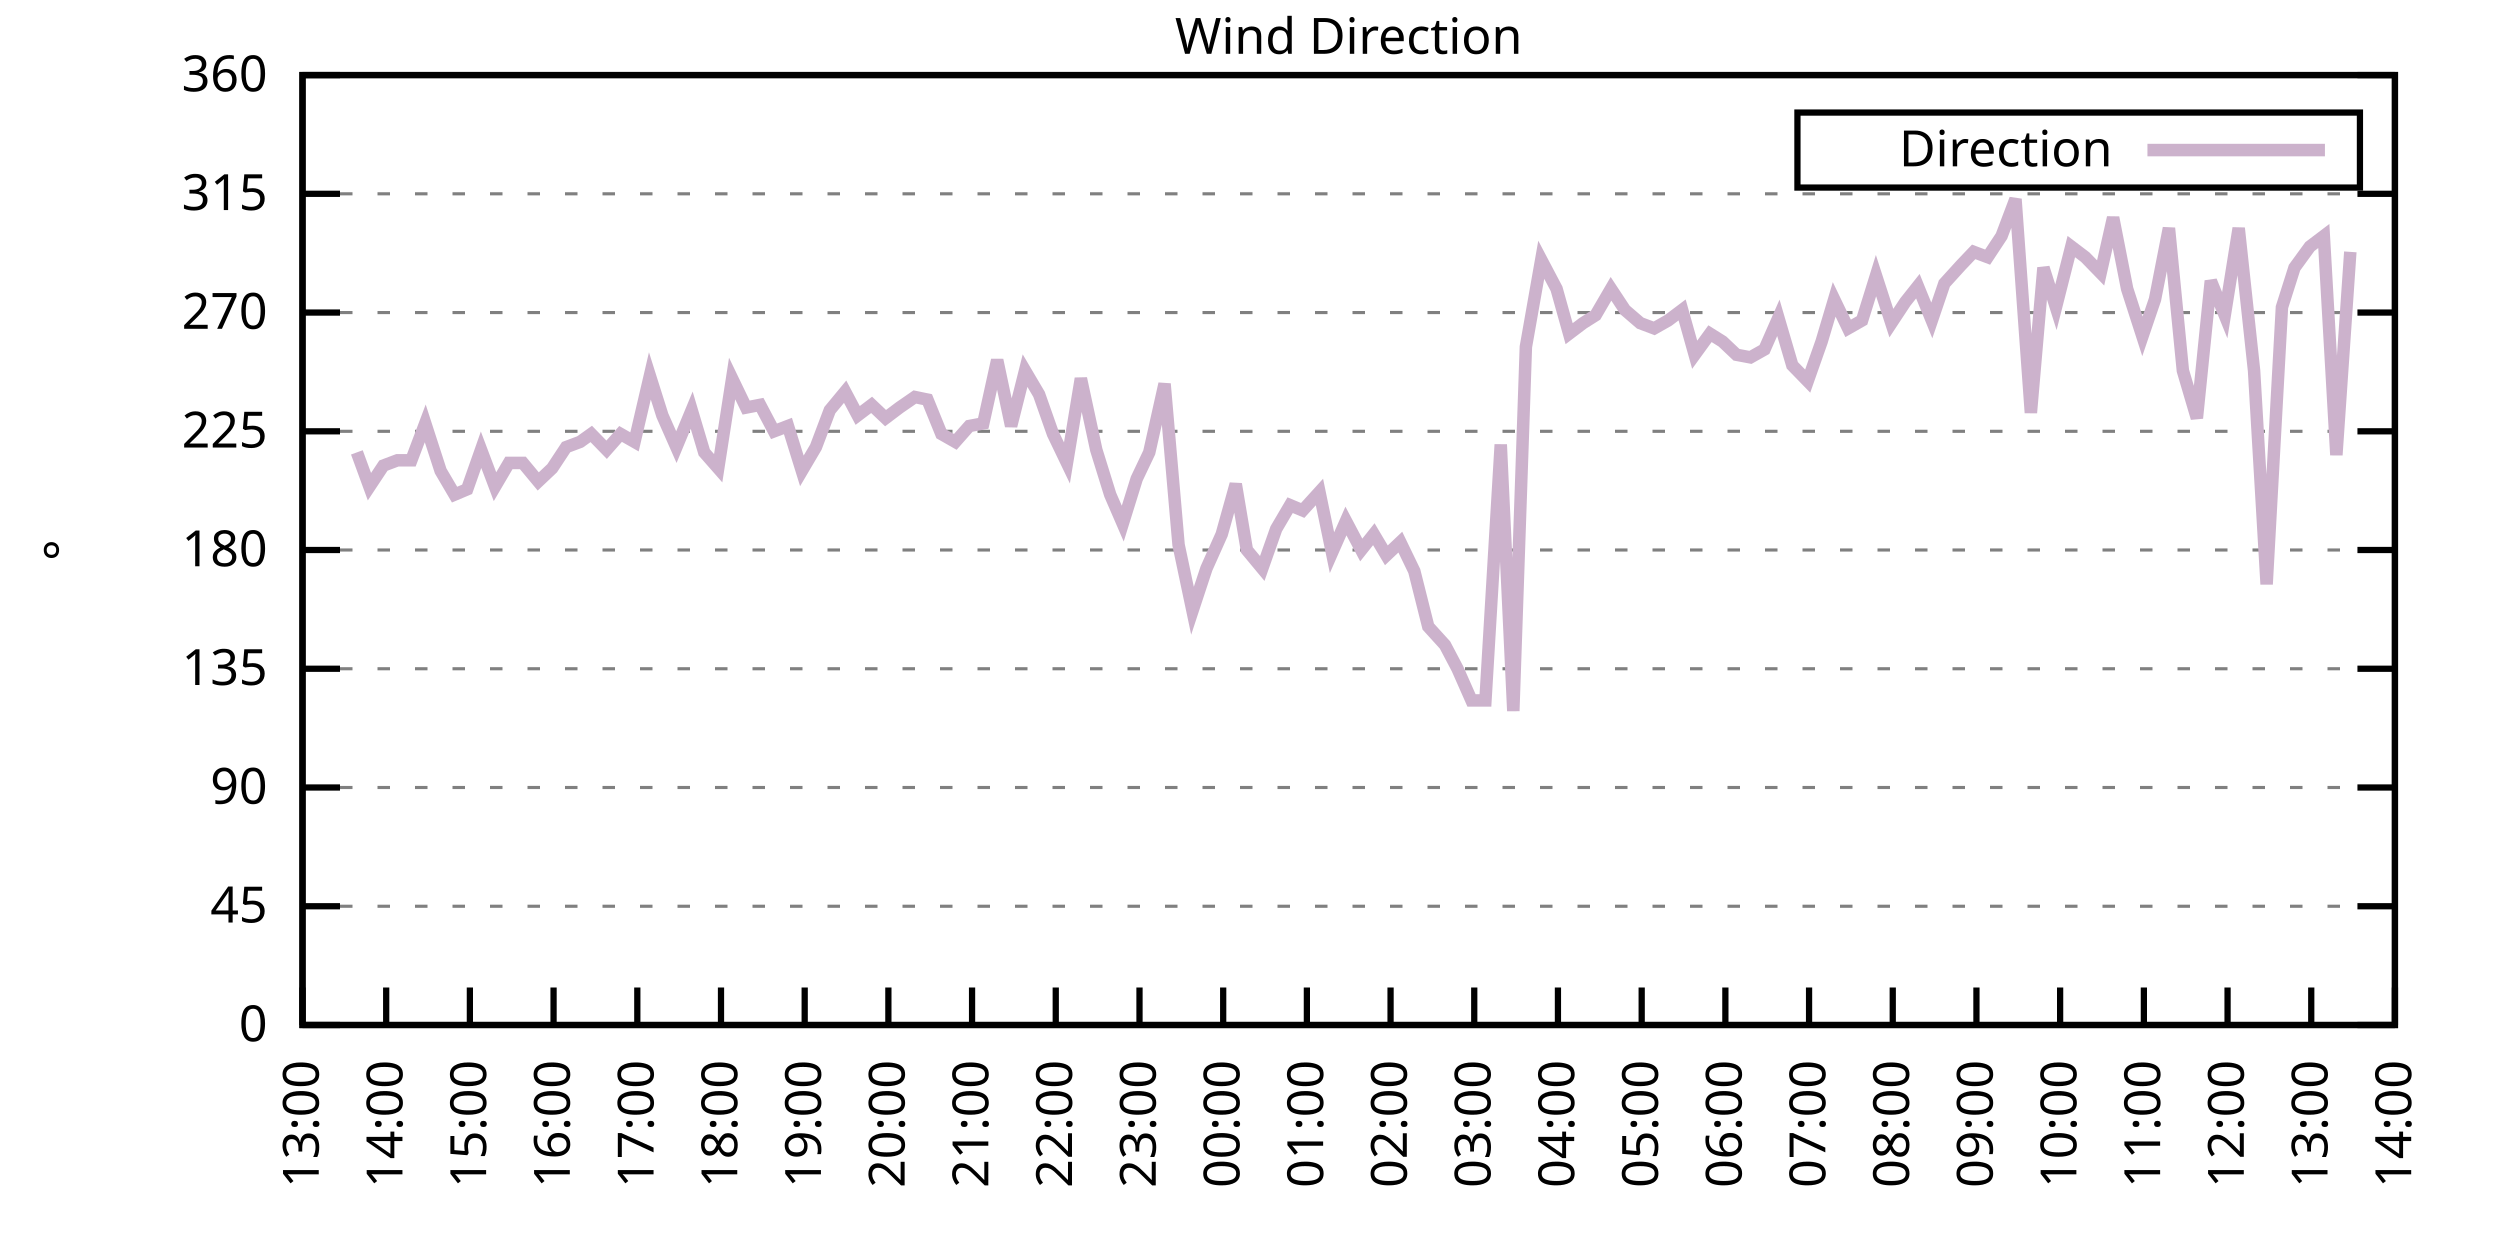
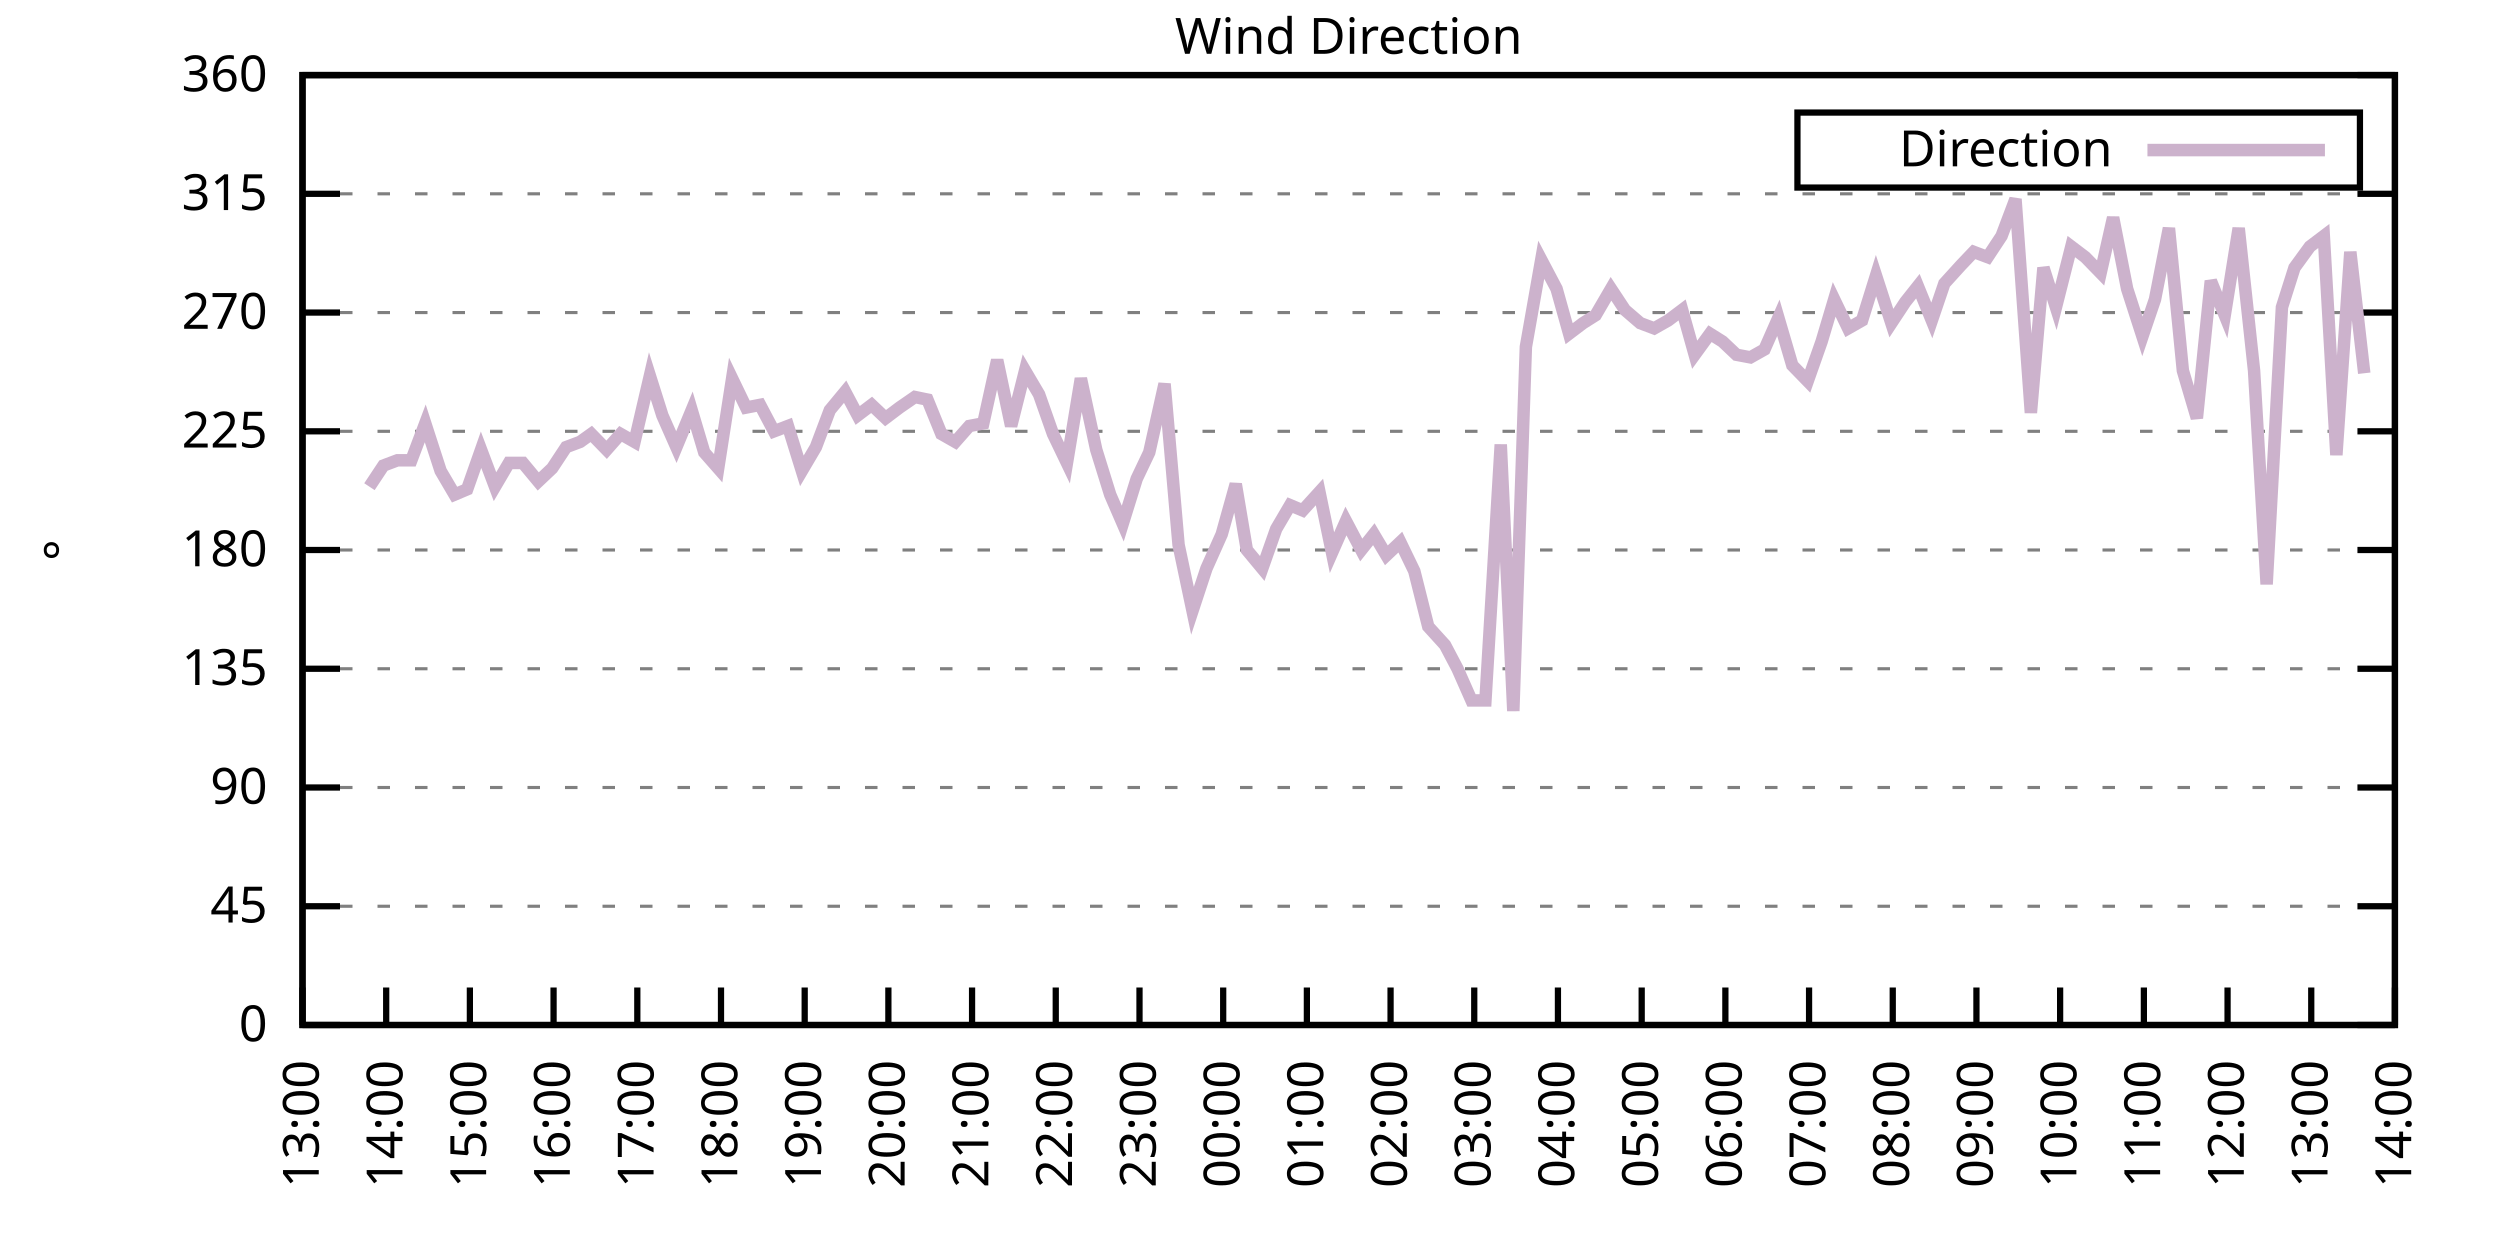
<svg xmlns="http://www.w3.org/2000/svg" xmlns:xlink="http://www.w3.org/1999/xlink" width="400" height="200" viewBox="0 0 400 200">
  <g id="gnuplot_canvas">
    <rect x="0" y="0" width="400" height="200" fill="none" />
    <defs>
      <circle id="gpDot" r="0.5" stroke-width="0.5" stroke="currentColor" />
      <path id="gpPt0" stroke-width="0.333" stroke="currentColor" d="M-1,0 h2 M0,-1 v2" />
      <path id="gpPt1" stroke-width="0.333" stroke="currentColor" d="M-1,-1 L1,1 M1,-1 L-1,1" />
      <path id="gpPt2" stroke-width="0.333" stroke="currentColor" d="M-1,0 L1,0 M0,-1 L0,1 M-1,-1 L1,1 M-1,1 L1,-1" />
      <rect id="gpPt3" stroke-width="0.333" stroke="currentColor" x="-1" y="-1" width="2" height="2" />
      <rect id="gpPt4" stroke-width="0.333" stroke="currentColor" fill="currentColor" x="-1" y="-1" width="2" height="2" />
      <circle id="gpPt5" stroke-width="0.333" stroke="currentColor" cx="0" cy="0" r="1" />
      <use xlink:href="#gpPt5" id="gpPt6" fill="currentColor" stroke="none" />
      <path id="gpPt7" stroke-width="0.333" stroke="currentColor" d="M0,-1.33 L-1.33,0.67 L1.33,0.67 z" />
      <use xlink:href="#gpPt7" id="gpPt8" fill="currentColor" stroke="none" />
      <use xlink:href="#gpPt7" id="gpPt9" stroke="currentColor" transform="rotate(180)" />
      <use xlink:href="#gpPt9" id="gpPt10" fill="currentColor" stroke="none" />
      <use xlink:href="#gpPt3" id="gpPt11" stroke="currentColor" transform="rotate(45)" />
      <use xlink:href="#gpPt11" id="gpPt12" fill="currentColor" stroke="none" />
      <path id="gpPt13" stroke-width="0.333" stroke="currentColor" d="M0,1.330 L1.265,0.411 L0.782,-1.067 L-0.782,-1.076 L-1.265,0.411 z" />
      <use xlink:href="#gpPt13" id="gpPt14" fill="currentColor" stroke="none" />
      <filter id="textbox" filterUnits="objectBoundingBox" x="0" y="0" height="1" width="1">
        <feFlood flood-color="white" flood-opacity="1" result="bgnd" />
        <feComposite in="SourceGraphic" in2="bgnd" operator="atop" />
      </filter>
      <filter id="greybox" filterUnits="objectBoundingBox" x="0" y="0" height="1" width="1">
        <feFlood flood-color="lightgrey" flood-opacity="1" result="grey" />
        <feComposite in="SourceGraphic" in2="grey" operator="atop" />
      </filter>
    </defs>
    <g fill="none" color="white" stroke="currentColor" stroke-width="1.00" stroke-linecap="butt" stroke-linejoin="miter">
</g>
    <g fill="none" color="black" stroke="currentColor" stroke-width="1.00" stroke-linecap="butt" stroke-linejoin="miter">
      <g stroke="none" shape-rendering="crispEdges">
        <polygon fill="rgb(255, 255, 255)" points="48.40,164.00 383.18,164.00 383.18,12.02 48.40,12.02 " />
      </g>
    </g>
    <g fill="none" color="black" stroke="currentColor" stroke-width="1.00" stroke-linecap="butt" stroke-linejoin="miter">
</g>
    <g fill="none" color="black" stroke="black" stroke-width="0.50" stroke-linecap="butt" stroke-linejoin="miter">
</g>
    <g fill="none" color="gray" stroke="currentColor" stroke-width="0.50" stroke-linecap="butt" stroke-linejoin="miter">
      <path stroke="gray" stroke-dasharray="2,4" class="gridline" d="M48.40,164.00 L383.19,164.00  " />
    </g>
    <g fill="none" color="gray" stroke="gray" stroke-width="1.00" stroke-linecap="butt" stroke-linejoin="miter">
</g>
    <g fill="none" color="black" stroke="currentColor" stroke-width="1.00" stroke-linecap="butt" stroke-linejoin="miter">
      <path stroke="black" d="M48.40,164.00 L54.40,164.00 M383.19,164.00 L377.19,164.00  " />
      <g transform="translate(42.80,166.60)" stroke="none" fill="black" font-family="Sans" font-size="8.00" text-anchor="end">
        <text>
          <tspan font-family="Sans"> 0</tspan>
        </text>
      </g>
    </g>
    <g fill="none" color="black" stroke="currentColor" stroke-width="1.00" stroke-linecap="butt" stroke-linejoin="miter">
</g>
    <g fill="none" color="black" stroke="black" stroke-width="0.50" stroke-linecap="butt" stroke-linejoin="miter">
</g>
    <g fill="none" color="gray" stroke="currentColor" stroke-width="0.50" stroke-linecap="butt" stroke-linejoin="miter">
      <path stroke="gray" stroke-dasharray="2,4" class="gridline" d="M48.40,145.00 L383.19,145.00  " />
    </g>
    <g fill="none" color="gray" stroke="gray" stroke-width="1.00" stroke-linecap="butt" stroke-linejoin="miter">
</g>
    <g fill="none" color="black" stroke="currentColor" stroke-width="1.00" stroke-linecap="butt" stroke-linejoin="miter">
      <path stroke="black" d="M48.40,145.00 L54.40,145.00 M383.19,145.00 L377.19,145.00  " />
      <g transform="translate(42.80,147.60)" stroke="none" fill="black" font-family="Sans" font-size="8.00" text-anchor="end">
        <text>
          <tspan font-family="Sans"> 45</tspan>
        </text>
      </g>
    </g>
    <g fill="none" color="black" stroke="currentColor" stroke-width="1.00" stroke-linecap="butt" stroke-linejoin="miter">
</g>
    <g fill="none" color="black" stroke="black" stroke-width="0.50" stroke-linecap="butt" stroke-linejoin="miter">
</g>
    <g fill="none" color="gray" stroke="currentColor" stroke-width="0.50" stroke-linecap="butt" stroke-linejoin="miter">
      <path stroke="gray" stroke-dasharray="2,4" class="gridline" d="M48.40,126.00 L383.19,126.00  " />
    </g>
    <g fill="none" color="gray" stroke="gray" stroke-width="1.00" stroke-linecap="butt" stroke-linejoin="miter">
</g>
    <g fill="none" color="black" stroke="currentColor" stroke-width="1.00" stroke-linecap="butt" stroke-linejoin="miter">
      <path stroke="black" d="M48.40,126.00 L54.40,126.00 M383.19,126.00 L377.19,126.00  " />
      <g transform="translate(42.80,128.60)" stroke="none" fill="black" font-family="Sans" font-size="8.00" text-anchor="end">
        <text>
          <tspan font-family="Sans"> 90</tspan>
        </text>
      </g>
    </g>
    <g fill="none" color="black" stroke="currentColor" stroke-width="1.00" stroke-linecap="butt" stroke-linejoin="miter">
</g>
    <g fill="none" color="black" stroke="black" stroke-width="0.50" stroke-linecap="butt" stroke-linejoin="miter">
</g>
    <g fill="none" color="gray" stroke="currentColor" stroke-width="0.50" stroke-linecap="butt" stroke-linejoin="miter">
      <path stroke="gray" stroke-dasharray="2,4" class="gridline" d="M48.40,107.00 L383.19,107.00  " />
    </g>
    <g fill="none" color="gray" stroke="gray" stroke-width="1.00" stroke-linecap="butt" stroke-linejoin="miter">
</g>
    <g fill="none" color="black" stroke="currentColor" stroke-width="1.00" stroke-linecap="butt" stroke-linejoin="miter">
      <path stroke="black" d="M48.40,107.00 L54.40,107.00 M383.19,107.00 L377.19,107.00  " />
      <g transform="translate(42.80,109.60)" stroke="none" fill="black" font-family="Sans" font-size="8.00" text-anchor="end">
        <text>
          <tspan font-family="Sans"> 135</tspan>
        </text>
      </g>
    </g>
    <g fill="none" color="black" stroke="currentColor" stroke-width="1.00" stroke-linecap="butt" stroke-linejoin="miter">
</g>
    <g fill="none" color="black" stroke="black" stroke-width="0.50" stroke-linecap="butt" stroke-linejoin="miter">
</g>
    <g fill="none" color="gray" stroke="currentColor" stroke-width="0.50" stroke-linecap="butt" stroke-linejoin="miter">
      <path stroke="gray" stroke-dasharray="2,4" class="gridline" d="M48.40,88.00 L383.19,88.00  " />
    </g>
    <g fill="none" color="gray" stroke="gray" stroke-width="1.00" stroke-linecap="butt" stroke-linejoin="miter">
</g>
    <g fill="none" color="black" stroke="currentColor" stroke-width="1.00" stroke-linecap="butt" stroke-linejoin="miter">
      <path stroke="black" d="M48.40,88.00 L54.40,88.00 M383.19,88.00 L377.19,88.00  " />
      <g transform="translate(42.80,90.60)" stroke="none" fill="black" font-family="Sans" font-size="8.00" text-anchor="end">
        <text>
          <tspan font-family="Sans"> 180</tspan>
        </text>
      </g>
    </g>
    <g fill="none" color="black" stroke="currentColor" stroke-width="1.00" stroke-linecap="butt" stroke-linejoin="miter">
</g>
    <g fill="none" color="black" stroke="black" stroke-width="0.50" stroke-linecap="butt" stroke-linejoin="miter">
</g>
    <g fill="none" color="gray" stroke="currentColor" stroke-width="0.50" stroke-linecap="butt" stroke-linejoin="miter">
      <path stroke="gray" stroke-dasharray="2,4" class="gridline" d="M48.40,69.01 L383.19,69.01  " />
    </g>
    <g fill="none" color="gray" stroke="gray" stroke-width="1.00" stroke-linecap="butt" stroke-linejoin="miter">
</g>
    <g fill="none" color="black" stroke="currentColor" stroke-width="1.00" stroke-linecap="butt" stroke-linejoin="miter">
      <path stroke="black" d="M48.40,69.01 L54.40,69.01 M383.19,69.01 L377.19,69.01  " />
      <g transform="translate(42.80,71.61)" stroke="none" fill="black" font-family="Sans" font-size="8.00" text-anchor="end">
        <text>
          <tspan font-family="Sans"> 225</tspan>
        </text>
      </g>
    </g>
    <g fill="none" color="black" stroke="currentColor" stroke-width="1.00" stroke-linecap="butt" stroke-linejoin="miter">
</g>
    <g fill="none" color="black" stroke="black" stroke-width="0.50" stroke-linecap="butt" stroke-linejoin="miter">
</g>
    <g fill="none" color="gray" stroke="currentColor" stroke-width="0.50" stroke-linecap="butt" stroke-linejoin="miter">
      <path stroke="gray" stroke-dasharray="2,4" class="gridline" d="M48.40,50.01 L383.19,50.01  " />
    </g>
    <g fill="none" color="gray" stroke="gray" stroke-width="1.00" stroke-linecap="butt" stroke-linejoin="miter">
</g>
    <g fill="none" color="black" stroke="currentColor" stroke-width="1.00" stroke-linecap="butt" stroke-linejoin="miter">
      <path stroke="black" d="M48.40,50.01 L54.40,50.01 M383.19,50.01 L377.19,50.01  " />
      <g transform="translate(42.80,52.61)" stroke="none" fill="black" font-family="Sans" font-size="8.00" text-anchor="end">
        <text>
          <tspan font-family="Sans"> 270</tspan>
        </text>
      </g>
    </g>
    <g fill="none" color="black" stroke="currentColor" stroke-width="1.00" stroke-linecap="butt" stroke-linejoin="miter">
</g>
    <g fill="none" color="black" stroke="black" stroke-width="0.50" stroke-linecap="butt" stroke-linejoin="miter">
</g>
    <g fill="none" color="gray" stroke="currentColor" stroke-width="0.50" stroke-linecap="butt" stroke-linejoin="miter">
      <path stroke="gray" stroke-dasharray="2,4" class="gridline" d="M48.40,31.01 L383.19,31.01  " />
    </g>
    <g fill="none" color="gray" stroke="gray" stroke-width="1.00" stroke-linecap="butt" stroke-linejoin="miter">
</g>
    <g fill="none" color="black" stroke="currentColor" stroke-width="1.00" stroke-linecap="butt" stroke-linejoin="miter">
      <path stroke="black" d="M48.40,31.01 L54.40,31.01 M383.19,31.01 L377.19,31.01  " />
      <g transform="translate(42.80,33.61)" stroke="none" fill="black" font-family="Sans" font-size="8.00" text-anchor="end">
        <text>
          <tspan font-family="Sans"> 315</tspan>
        </text>
      </g>
    </g>
    <g fill="none" color="black" stroke="currentColor" stroke-width="1.00" stroke-linecap="butt" stroke-linejoin="miter">
</g>
    <g fill="none" color="black" stroke="black" stroke-width="0.50" stroke-linecap="butt" stroke-linejoin="miter">
</g>
    <g fill="none" color="gray" stroke="currentColor" stroke-width="0.50" stroke-linecap="butt" stroke-linejoin="miter">
      <path stroke="gray" stroke-dasharray="2,4" class="gridline" d="M48.40,12.01 L383.19,12.01  " />
    </g>
    <g fill="none" color="gray" stroke="gray" stroke-width="1.00" stroke-linecap="butt" stroke-linejoin="miter">
</g>
    <g fill="none" color="black" stroke="currentColor" stroke-width="1.00" stroke-linecap="butt" stroke-linejoin="miter">
      <path stroke="black" d="M48.40,12.01 L54.40,12.01 M383.19,12.01 L377.19,12.01  " />
      <g transform="translate(42.80,14.61)" stroke="none" fill="black" font-family="Sans" font-size="8.00" text-anchor="end">
        <text>
          <tspan font-family="Sans"> 360</tspan>
        </text>
      </g>
    </g>
    <g fill="none" color="black" stroke="currentColor" stroke-width="1.00" stroke-linecap="butt" stroke-linejoin="miter">
      <path stroke="black" d="M48.40,164.00 L48.40,158.00  " />
      <g transform="translate(51.00,169.60) rotate(270.00)" stroke="none" fill="black" font-family="Sans" font-size="8.00" text-anchor="end">
        <text>
          <tspan font-family="Sans">13:00</tspan>
        </text>
      </g>
    </g>
    <g fill="none" color="black" stroke="currentColor" stroke-width="1.00" stroke-linecap="butt" stroke-linejoin="miter">
      <path stroke="black" d="M61.79,164.00 L61.79,158.00  " />
      <g transform="translate(64.39,169.60) rotate(270.00)" stroke="none" fill="black" font-family="Sans" font-size="8.00" text-anchor="end">
        <text>
          <tspan font-family="Sans">14:00</tspan>
        </text>
      </g>
    </g>
    <g fill="none" color="black" stroke="currentColor" stroke-width="1.00" stroke-linecap="butt" stroke-linejoin="miter">
      <path stroke="black" d="M75.18,164.00 L75.18,158.00  " />
      <g transform="translate(77.78,169.60) rotate(270.00)" stroke="none" fill="black" font-family="Sans" font-size="8.00" text-anchor="end">
        <text>
          <tspan font-family="Sans">15:00</tspan>
        </text>
      </g>
    </g>
    <g fill="none" color="black" stroke="currentColor" stroke-width="1.00" stroke-linecap="butt" stroke-linejoin="miter">
      <path stroke="black" d="M88.57,164.00 L88.57,158.00  " />
      <g transform="translate(91.17,169.60) rotate(270.00)" stroke="none" fill="black" font-family="Sans" font-size="8.00" text-anchor="end">
        <text>
          <tspan font-family="Sans">16:00</tspan>
        </text>
      </g>
    </g>
    <g fill="none" color="black" stroke="currentColor" stroke-width="1.00" stroke-linecap="butt" stroke-linejoin="miter">
      <path stroke="black" d="M101.97,164.00 L101.97,158.00  " />
      <g transform="translate(104.57,169.60) rotate(270.00)" stroke="none" fill="black" font-family="Sans" font-size="8.00" text-anchor="end">
        <text>
          <tspan font-family="Sans">17:00</tspan>
        </text>
      </g>
    </g>
    <g fill="none" color="black" stroke="currentColor" stroke-width="1.00" stroke-linecap="butt" stroke-linejoin="miter">
      <path stroke="black" d="M115.36,164.00 L115.36,158.00  " />
      <g transform="translate(117.96,169.60) rotate(270.00)" stroke="none" fill="black" font-family="Sans" font-size="8.00" text-anchor="end">
        <text>
          <tspan font-family="Sans">18:00</tspan>
        </text>
      </g>
    </g>
    <g fill="none" color="black" stroke="currentColor" stroke-width="1.00" stroke-linecap="butt" stroke-linejoin="miter">
      <path stroke="black" d="M128.75,164.00 L128.75,158.00  " />
      <g transform="translate(131.35,169.60) rotate(270.00)" stroke="none" fill="black" font-family="Sans" font-size="8.00" text-anchor="end">
        <text>
          <tspan font-family="Sans">19:00</tspan>
        </text>
      </g>
    </g>
    <g fill="none" color="black" stroke="currentColor" stroke-width="1.00" stroke-linecap="butt" stroke-linejoin="miter">
      <path stroke="black" d="M142.14,164.00 L142.14,158.00  " />
      <g transform="translate(144.74,169.60) rotate(270.00)" stroke="none" fill="black" font-family="Sans" font-size="8.00" text-anchor="end">
        <text>
          <tspan font-family="Sans">20:00</tspan>
        </text>
      </g>
    </g>
    <g fill="none" color="black" stroke="currentColor" stroke-width="1.00" stroke-linecap="butt" stroke-linejoin="miter">
      <path stroke="black" d="M155.53,164.00 L155.53,158.00  " />
      <g transform="translate(158.13,169.60) rotate(270.00)" stroke="none" fill="black" font-family="Sans" font-size="8.00" text-anchor="end">
        <text>
          <tspan font-family="Sans">21:00</tspan>
        </text>
      </g>
    </g>
    <g fill="none" color="black" stroke="currentColor" stroke-width="1.00" stroke-linecap="butt" stroke-linejoin="miter">
      <path stroke="black" d="M168.92,164.00 L168.92,158.00  " />
      <g transform="translate(171.52,169.60) rotate(270.00)" stroke="none" fill="black" font-family="Sans" font-size="8.00" text-anchor="end">
        <text>
          <tspan font-family="Sans">22:00</tspan>
        </text>
      </g>
    </g>
    <g fill="none" color="black" stroke="currentColor" stroke-width="1.00" stroke-linecap="butt" stroke-linejoin="miter">
      <path stroke="black" d="M182.32,164.00 L182.32,158.00  " />
      <g transform="translate(184.92,169.60) rotate(270.00)" stroke="none" fill="black" font-family="Sans" font-size="8.00" text-anchor="end">
        <text>
          <tspan font-family="Sans">23:00</tspan>
        </text>
      </g>
    </g>
    <g fill="none" color="black" stroke="currentColor" stroke-width="1.00" stroke-linecap="butt" stroke-linejoin="miter">
      <path stroke="black" d="M195.71,164.00 L195.71,158.00  " />
      <g transform="translate(198.31,169.60) rotate(270.00)" stroke="none" fill="black" font-family="Sans" font-size="8.00" text-anchor="end">
        <text>
          <tspan font-family="Sans">00:00</tspan>
        </text>
      </g>
    </g>
    <g fill="none" color="black" stroke="currentColor" stroke-width="1.00" stroke-linecap="butt" stroke-linejoin="miter">
      <path stroke="black" d="M209.10,164.00 L209.10,158.00  " />
      <g transform="translate(211.70,169.60) rotate(270.00)" stroke="none" fill="black" font-family="Sans" font-size="8.00" text-anchor="end">
        <text>
          <tspan font-family="Sans">01:00</tspan>
        </text>
      </g>
    </g>
    <g fill="none" color="black" stroke="currentColor" stroke-width="1.00" stroke-linecap="butt" stroke-linejoin="miter">
      <path stroke="black" d="M222.49,164.00 L222.49,158.00  " />
      <g transform="translate(225.09,169.60) rotate(270.00)" stroke="none" fill="black" font-family="Sans" font-size="8.00" text-anchor="end">
        <text>
          <tspan font-family="Sans">02:00</tspan>
        </text>
      </g>
    </g>
    <g fill="none" color="black" stroke="currentColor" stroke-width="1.00" stroke-linecap="butt" stroke-linejoin="miter">
      <path stroke="black" d="M235.88,164.00 L235.88,158.00  " />
      <g transform="translate(238.48,169.60) rotate(270.00)" stroke="none" fill="black" font-family="Sans" font-size="8.00" text-anchor="end">
        <text>
          <tspan font-family="Sans">03:00</tspan>
        </text>
      </g>
    </g>
    <g fill="none" color="black" stroke="currentColor" stroke-width="1.00" stroke-linecap="butt" stroke-linejoin="miter">
      <path stroke="black" d="M249.27,164.00 L249.27,158.00  " />
      <g transform="translate(251.87,169.60) rotate(270.00)" stroke="none" fill="black" font-family="Sans" font-size="8.00" text-anchor="end">
        <text>
          <tspan font-family="Sans">04:00</tspan>
        </text>
      </g>
    </g>
    <g fill="none" color="black" stroke="currentColor" stroke-width="1.00" stroke-linecap="butt" stroke-linejoin="miter">
      <path stroke="black" d="M262.67,164.00 L262.67,158.00  " />
      <g transform="translate(265.27,169.60) rotate(270.00)" stroke="none" fill="black" font-family="Sans" font-size="8.00" text-anchor="end">
        <text>
          <tspan font-family="Sans">05:00</tspan>
        </text>
      </g>
    </g>
    <g fill="none" color="black" stroke="currentColor" stroke-width="1.00" stroke-linecap="butt" stroke-linejoin="miter">
      <path stroke="black" d="M276.06,164.00 L276.06,158.00  " />
      <g transform="translate(278.66,169.60) rotate(270.00)" stroke="none" fill="black" font-family="Sans" font-size="8.00" text-anchor="end">
        <text>
          <tspan font-family="Sans">06:00</tspan>
        </text>
      </g>
    </g>
    <g fill="none" color="black" stroke="currentColor" stroke-width="1.00" stroke-linecap="butt" stroke-linejoin="miter">
      <path stroke="black" d="M289.45,164.00 L289.45,158.00  " />
      <g transform="translate(292.05,169.60) rotate(270.00)" stroke="none" fill="black" font-family="Sans" font-size="8.00" text-anchor="end">
        <text>
          <tspan font-family="Sans">07:00</tspan>
        </text>
      </g>
    </g>
    <g fill="none" color="black" stroke="currentColor" stroke-width="1.00" stroke-linecap="butt" stroke-linejoin="miter">
      <path stroke="black" d="M302.84,164.00 L302.84,158.00  " />
      <g transform="translate(305.44,169.60) rotate(270.00)" stroke="none" fill="black" font-family="Sans" font-size="8.00" text-anchor="end">
        <text>
          <tspan font-family="Sans">08:00</tspan>
        </text>
      </g>
    </g>
    <g fill="none" color="black" stroke="currentColor" stroke-width="1.00" stroke-linecap="butt" stroke-linejoin="miter">
      <path stroke="black" d="M316.23,164.00 L316.23,158.00  " />
      <g transform="translate(318.83,169.60) rotate(270.00)" stroke="none" fill="black" font-family="Sans" font-size="8.00" text-anchor="end">
        <text>
          <tspan font-family="Sans">09:00</tspan>
        </text>
      </g>
    </g>
    <g fill="none" color="black" stroke="currentColor" stroke-width="1.00" stroke-linecap="butt" stroke-linejoin="miter">
      <path stroke="black" d="M329.62,164.00 L329.62,158.00  " />
      <g transform="translate(332.22,169.60) rotate(270.00)" stroke="none" fill="black" font-family="Sans" font-size="8.00" text-anchor="end">
        <text>
          <tspan font-family="Sans">10:00</tspan>
        </text>
      </g>
    </g>
    <g fill="none" color="black" stroke="currentColor" stroke-width="1.00" stroke-linecap="butt" stroke-linejoin="miter">
      <path stroke="black" d="M343.02,164.00 L343.02,158.00  " />
      <g transform="translate(345.62,169.60) rotate(270.00)" stroke="none" fill="black" font-family="Sans" font-size="8.00" text-anchor="end">
        <text>
          <tspan font-family="Sans">11:00</tspan>
        </text>
      </g>
    </g>
    <g fill="none" color="black" stroke="currentColor" stroke-width="1.00" stroke-linecap="butt" stroke-linejoin="miter">
      <path stroke="black" d="M356.41,164.00 L356.41,158.00  " />
      <g transform="translate(359.01,169.60) rotate(270.00)" stroke="none" fill="black" font-family="Sans" font-size="8.00" text-anchor="end">
        <text>
          <tspan font-family="Sans">12:00</tspan>
        </text>
      </g>
    </g>
    <g fill="none" color="black" stroke="currentColor" stroke-width="1.00" stroke-linecap="butt" stroke-linejoin="miter">
      <path stroke="black" d="M369.80,164.00 L369.80,158.00  " />
      <g transform="translate(372.40,169.60) rotate(270.00)" stroke="none" fill="black" font-family="Sans" font-size="8.00" text-anchor="end">
        <text>
          <tspan font-family="Sans">13:00</tspan>
        </text>
      </g>
    </g>
    <g fill="none" color="black" stroke="currentColor" stroke-width="1.00" stroke-linecap="butt" stroke-linejoin="miter">
      <path stroke="black" d="M383.19,164.00 L383.19,158.00  " />
      <g transform="translate(385.79,169.60) rotate(270.00)" stroke="none" fill="black" font-family="Sans" font-size="8.00" text-anchor="end">
        <text>
          <tspan font-family="Sans">14:00</tspan>
        </text>
      </g>
    </g>
    <g fill="none" color="black" stroke="currentColor" stroke-width="1.00" stroke-linecap="butt" stroke-linejoin="miter">
</g>
    <g fill="none" color="black" stroke="currentColor" stroke-width="1.00" stroke-linecap="butt" stroke-linejoin="miter">
      <path stroke="black" d="M48.40,12.01 L48.40,164.00 L383.19,164.00 L383.19,12.01 L48.40,12.01 Z  " />
    </g>
    <g fill="none" color="black" stroke="currentColor" stroke-width="1.00" stroke-linecap="butt" stroke-linejoin="miter">
</g>
    <g fill="none" color="black" stroke="currentColor" stroke-width="1.00" stroke-linecap="butt" stroke-linejoin="miter">
      <path stroke="black" d="M287.59,30.01 L287.59,18.01 L377.59,18.01 L377.59,30.01 L287.59,30.01 Z  " />
    </g>
    <g id="Wind_direction_plot_1">
      <g fill="none" color="white" stroke="black" stroke-width="2.00" stroke-linecap="butt" stroke-linejoin="miter">
</g>
      <g fill="none" color="black" stroke="currentColor" stroke-width="2.00" stroke-linecap="butt" stroke-linejoin="miter">
        <g transform="translate(337.99,26.61)" stroke="none" fill="black" font-family="Sans" font-size="8.00" text-anchor="end">
          <text>
            <tspan font-family="Sans">Direction</tspan>
          </text>
        </g>
      </g>
      <g fill="none" color="black" stroke="currentColor" stroke-width="2.00" stroke-linecap="butt" stroke-linejoin="miter">
-         <path stroke="rgb(204, 178, 204)" d="M343.59,24.01 L371.99,24.01 M57.10,72.38 L59.11,77.87 L61.35,74.49 L63.58,73.65 L65.81,73.65 L68.04,67.74   L70.50,75.34 L72.73,79.14 L74.74,78.29 L76.97,71.96 L79.20,77.87 L81.43,74.07 L83.66,74.07 L86.12,77.03   L88.35,74.92 L90.58,71.54 L92.82,70.70 L94.60,69.43 L97.06,71.96 L99.29,69.43 L101.52,70.70 L103.98,60.14   L105.98,66.47 L108.22,71.54 L110.67,65.63 L112.68,72.38 L114.91,74.92 L117.14,60.56 L119.38,65.21 L121.61,64.78   L123.84,69.01 L126.07,68.16 L128.30,75.34 L130.54,71.54 L132.77,65.63 L135.22,62.67 L137.23,66.47 L139.46,64.78   L141.69,66.90 L143.93,65.21 L146.38,63.52 L148.39,63.94 L150.62,69.43 L152.85,70.70 L155.09,68.16 L157.32,67.74   L159.55,57.61 L161.78,68.16 L164.01,59.30 L166.25,63.10 L168.48,69.43 L170.71,74.07 L172.94,60.56 L175.40,71.96   L177.63,79.14 L179.64,83.78 L181.87,76.61 L183.88,72.38 L186.33,61.41 L188.57,87.16 L190.80,97.72 L193.03,90.96   L195.48,85.47 L197.72,77.45 L199.50,88.00 L201.96,90.96 L204.19,84.63 L206.42,80.83 L208.43,81.67 L211.11,78.72   L213.12,88.43 L215.35,83.36 L217.80,88.00 L219.81,85.47 L221.82,88.85 L224.05,86.74 L226.29,91.38 L228.52,100.25   L231.20,103.20 L233.20,107.00 L235.44,112.07 L237.67,112.07 L240.12,71.12 L242.13,113.76 L244.14,55.50 L246.60,41.56   L249.05,46.21 L251.06,53.39 L253.29,51.70 L255.30,50.43 L257.76,46.21 L259.99,49.59 L262.44,51.70 L264.67,52.54   L266.91,51.27 L269.14,49.59 L271.15,56.76 L273.60,53.39 L275.61,54.65 L277.84,56.76 L280.07,57.18 L282.31,55.92   L284.54,50.85 L286.77,58.45 L289.23,60.98 L291.46,54.65 L293.47,47.90 L295.70,52.54 L297.93,51.27 L300.16,44.10   L302.62,51.70 L304.85,48.32 L306.86,45.79 L309.09,51.27 L311.10,45.36 L313.78,42.41 L315.79,40.30 L318.02,41.14   L320.25,37.76 L322.48,31.85 L324.94,66.05 L326.95,42.83 L328.95,49.16 L331.41,39.45 L333.64,41.14 L336.10,43.67   L338.10,34.81 L340.34,46.21 L342.79,53.81 L344.80,47.90 L347.03,36.50 L349.26,59.30 L351.50,66.90 L353.73,44.94   L355.96,50.43 L358.19,36.50 L360.65,59.30 L362.66,93.49 L365.11,49.16 L367.12,42.83 L369.58,39.45 L371.81,37.76   L373.82,72.81 L376.05,40.30  " />
+         <path stroke="rgb(204, 178, 204)" d="M343.59,24.01 L371.99,24.01 M59.11,77.87 L61.35,74.49 L63.58,73.65 L65.81,73.65 L68.04,67.74 L70.50,75.34   L72.73,79.14 L74.74,78.29 L76.97,71.96 L79.20,77.87 L81.43,74.07 L83.66,74.07 L86.12,77.03 L88.35,74.92   L90.58,71.54 L92.82,70.70 L94.60,69.43 L97.06,71.96 L99.29,69.43 L101.52,70.70 L103.98,60.14 L105.98,66.47   L108.22,71.54 L110.67,65.63 L112.68,72.38 L114.91,74.92 L117.14,60.56 L119.38,65.21 L121.61,64.78 L123.84,69.01   L126.07,68.16 L128.30,75.34 L130.54,71.54 L132.77,65.63 L135.22,62.67 L137.23,66.47 L139.46,64.78 L141.69,66.90   L143.93,65.21 L146.38,63.52 L148.39,63.94 L150.62,69.43 L152.85,70.70 L155.09,68.16 L157.32,67.74 L159.55,57.61   L161.78,68.16 L164.01,59.30 L166.25,63.10 L168.48,69.43 L170.71,74.07 L172.94,60.56 L175.40,71.96 L177.63,79.14   L179.64,83.78 L181.87,76.61 L183.88,72.38 L186.33,61.41 L188.57,87.16 L190.80,97.72 L193.03,90.96 L195.48,85.47   L197.72,77.45 L199.50,88.00 L201.96,90.96 L204.19,84.63 L206.42,80.83 L208.43,81.67 L211.11,78.72 L213.12,88.43   L215.35,83.36 L217.80,88.00 L219.81,85.47 L221.82,88.85 L224.05,86.74 L226.29,91.38 L228.52,100.25 L231.20,103.20   L233.20,107.00 L235.44,112.07 L237.67,112.07 L240.12,71.12 L242.13,113.76 L244.14,55.50 L246.60,41.56 L249.05,46.21   L251.06,53.39 L253.29,51.70 L255.30,50.43 L257.76,46.21 L259.99,49.59 L262.44,51.70 L264.67,52.54 L266.91,51.27   L269.14,49.59 L271.15,56.76 L273.60,53.39 L275.61,54.65 L277.84,56.76 L280.07,57.18 L282.31,55.92 L284.54,50.85   L286.77,58.45 L289.23,60.98 L291.46,54.65 L293.47,47.90 L295.70,52.54 L297.93,51.27 L300.16,44.10 L302.62,51.70   L304.85,48.32 L306.86,45.79 L309.09,51.27 L311.10,45.36 L313.78,42.41 L315.79,40.30 L318.02,41.14 L320.25,37.76   L322.48,31.85 L324.94,66.05 L326.95,42.83 L328.95,49.16 L331.41,39.45 L333.64,41.14 L336.10,43.67 L338.10,34.81   L340.34,46.21 L342.79,53.81 L344.80,47.90 L347.03,36.50 L349.26,59.30 L351.50,66.90 L353.73,44.94 L355.96,50.43   L358.19,36.50 L360.65,59.30 L362.66,93.49 L365.11,49.16 L367.12,42.83 L369.58,39.45 L371.81,37.76 L373.82,72.81   L376.05,40.30 L378.28,59.72  " />
      </g>
    </g>
    <g fill="none" color="black" stroke="currentColor" stroke-width="2.00" stroke-linecap="butt" stroke-linejoin="miter">
</g>
    <g fill="none" color="black" stroke="black" stroke-width="1.00" stroke-linecap="butt" stroke-linejoin="miter">
</g>
    <g fill="none" color="black" stroke="currentColor" stroke-width="1.00" stroke-linecap="butt" stroke-linejoin="miter">
      <path stroke="black" d="M48.40,12.01 L48.40,164.00 L383.19,164.00 L383.19,12.01 L48.40,12.01 Z  " />
      <g transform="translate(12.80,88.01) rotate(270.00)" stroke="none" fill="black" font-family="Sans" font-size="8.00" text-anchor="middle">
        <text>
          <tspan font-family="Sans">°</tspan>
        </text>
      </g>
    </g>
    <g fill="none" color="black" stroke="currentColor" stroke-width="1.00" stroke-linecap="butt" stroke-linejoin="miter">
</g>
    <g fill="none" color="black" stroke="currentColor" stroke-width="1.00" stroke-linecap="butt" stroke-linejoin="miter">
      <g transform="translate(215.79,8.61)" stroke="none" fill="black" font-family="Sans" font-size="8.00" text-anchor="middle">
        <text>
          <tspan font-family="Sans">Wind Direction</tspan>
        </text>
      </g>
    </g>
    <g fill="none" color="black" stroke="currentColor" stroke-width="1.00" stroke-linecap="butt" stroke-linejoin="miter">
</g>
  </g>
</svg>
